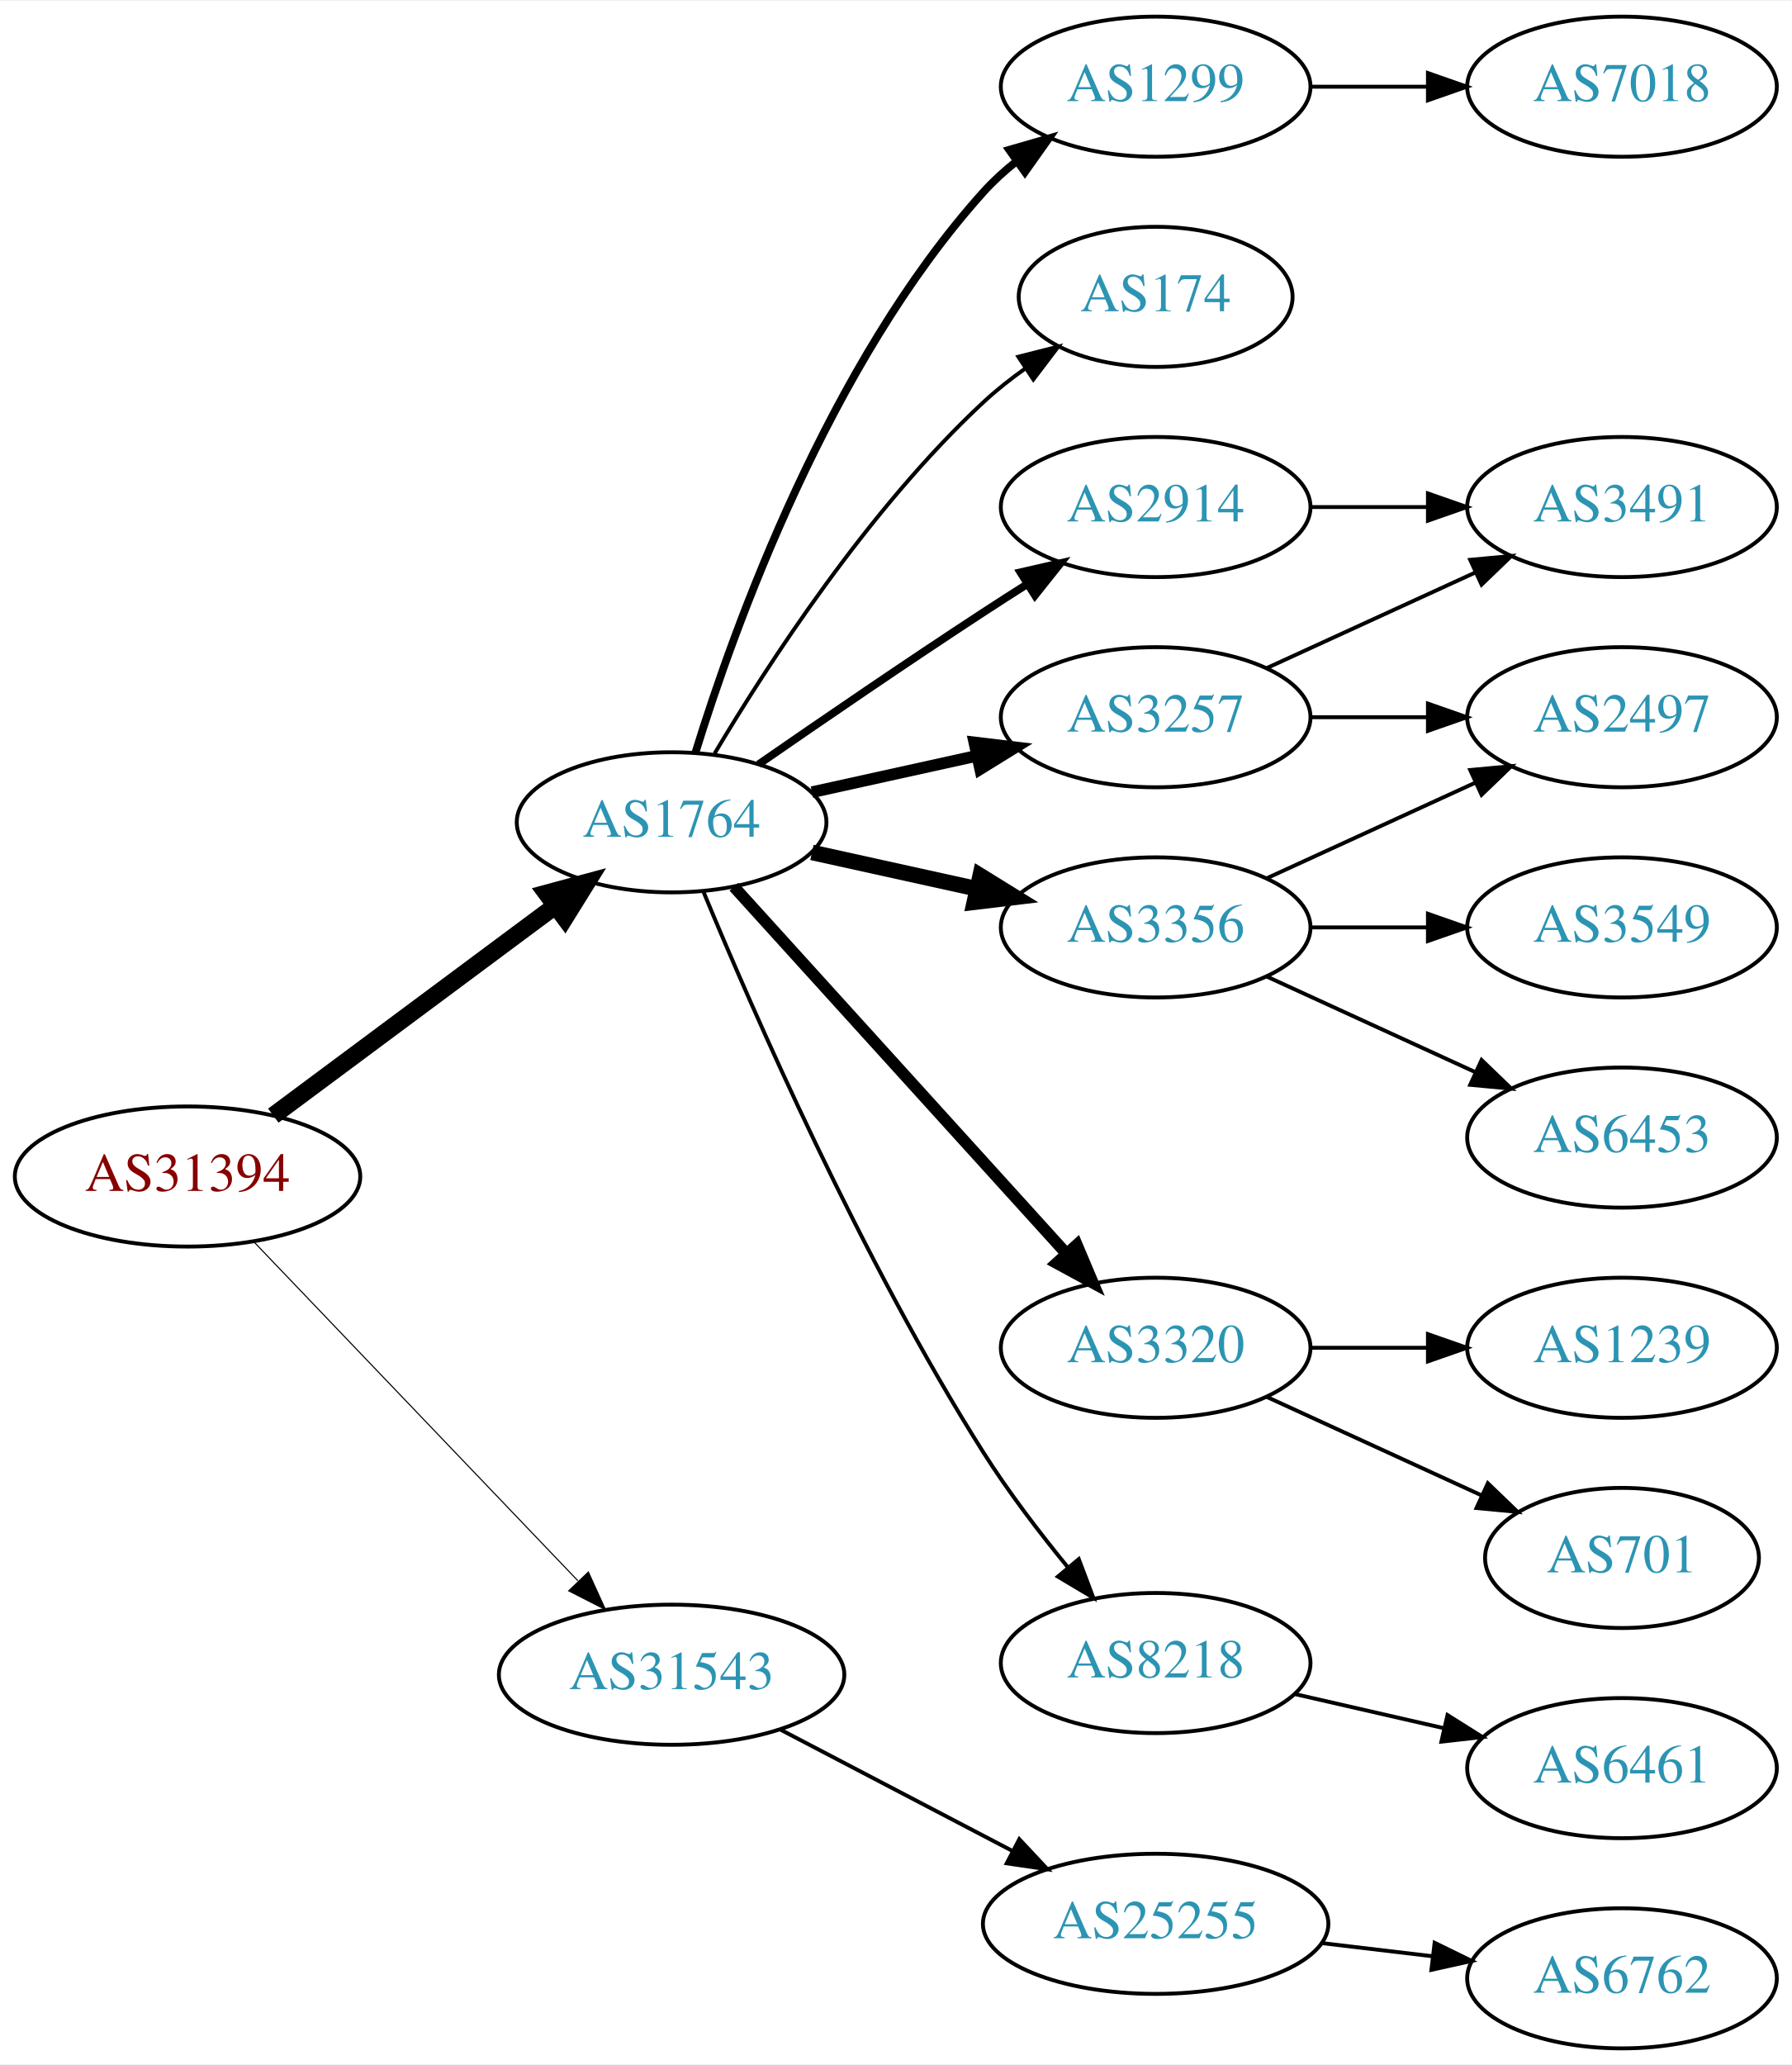
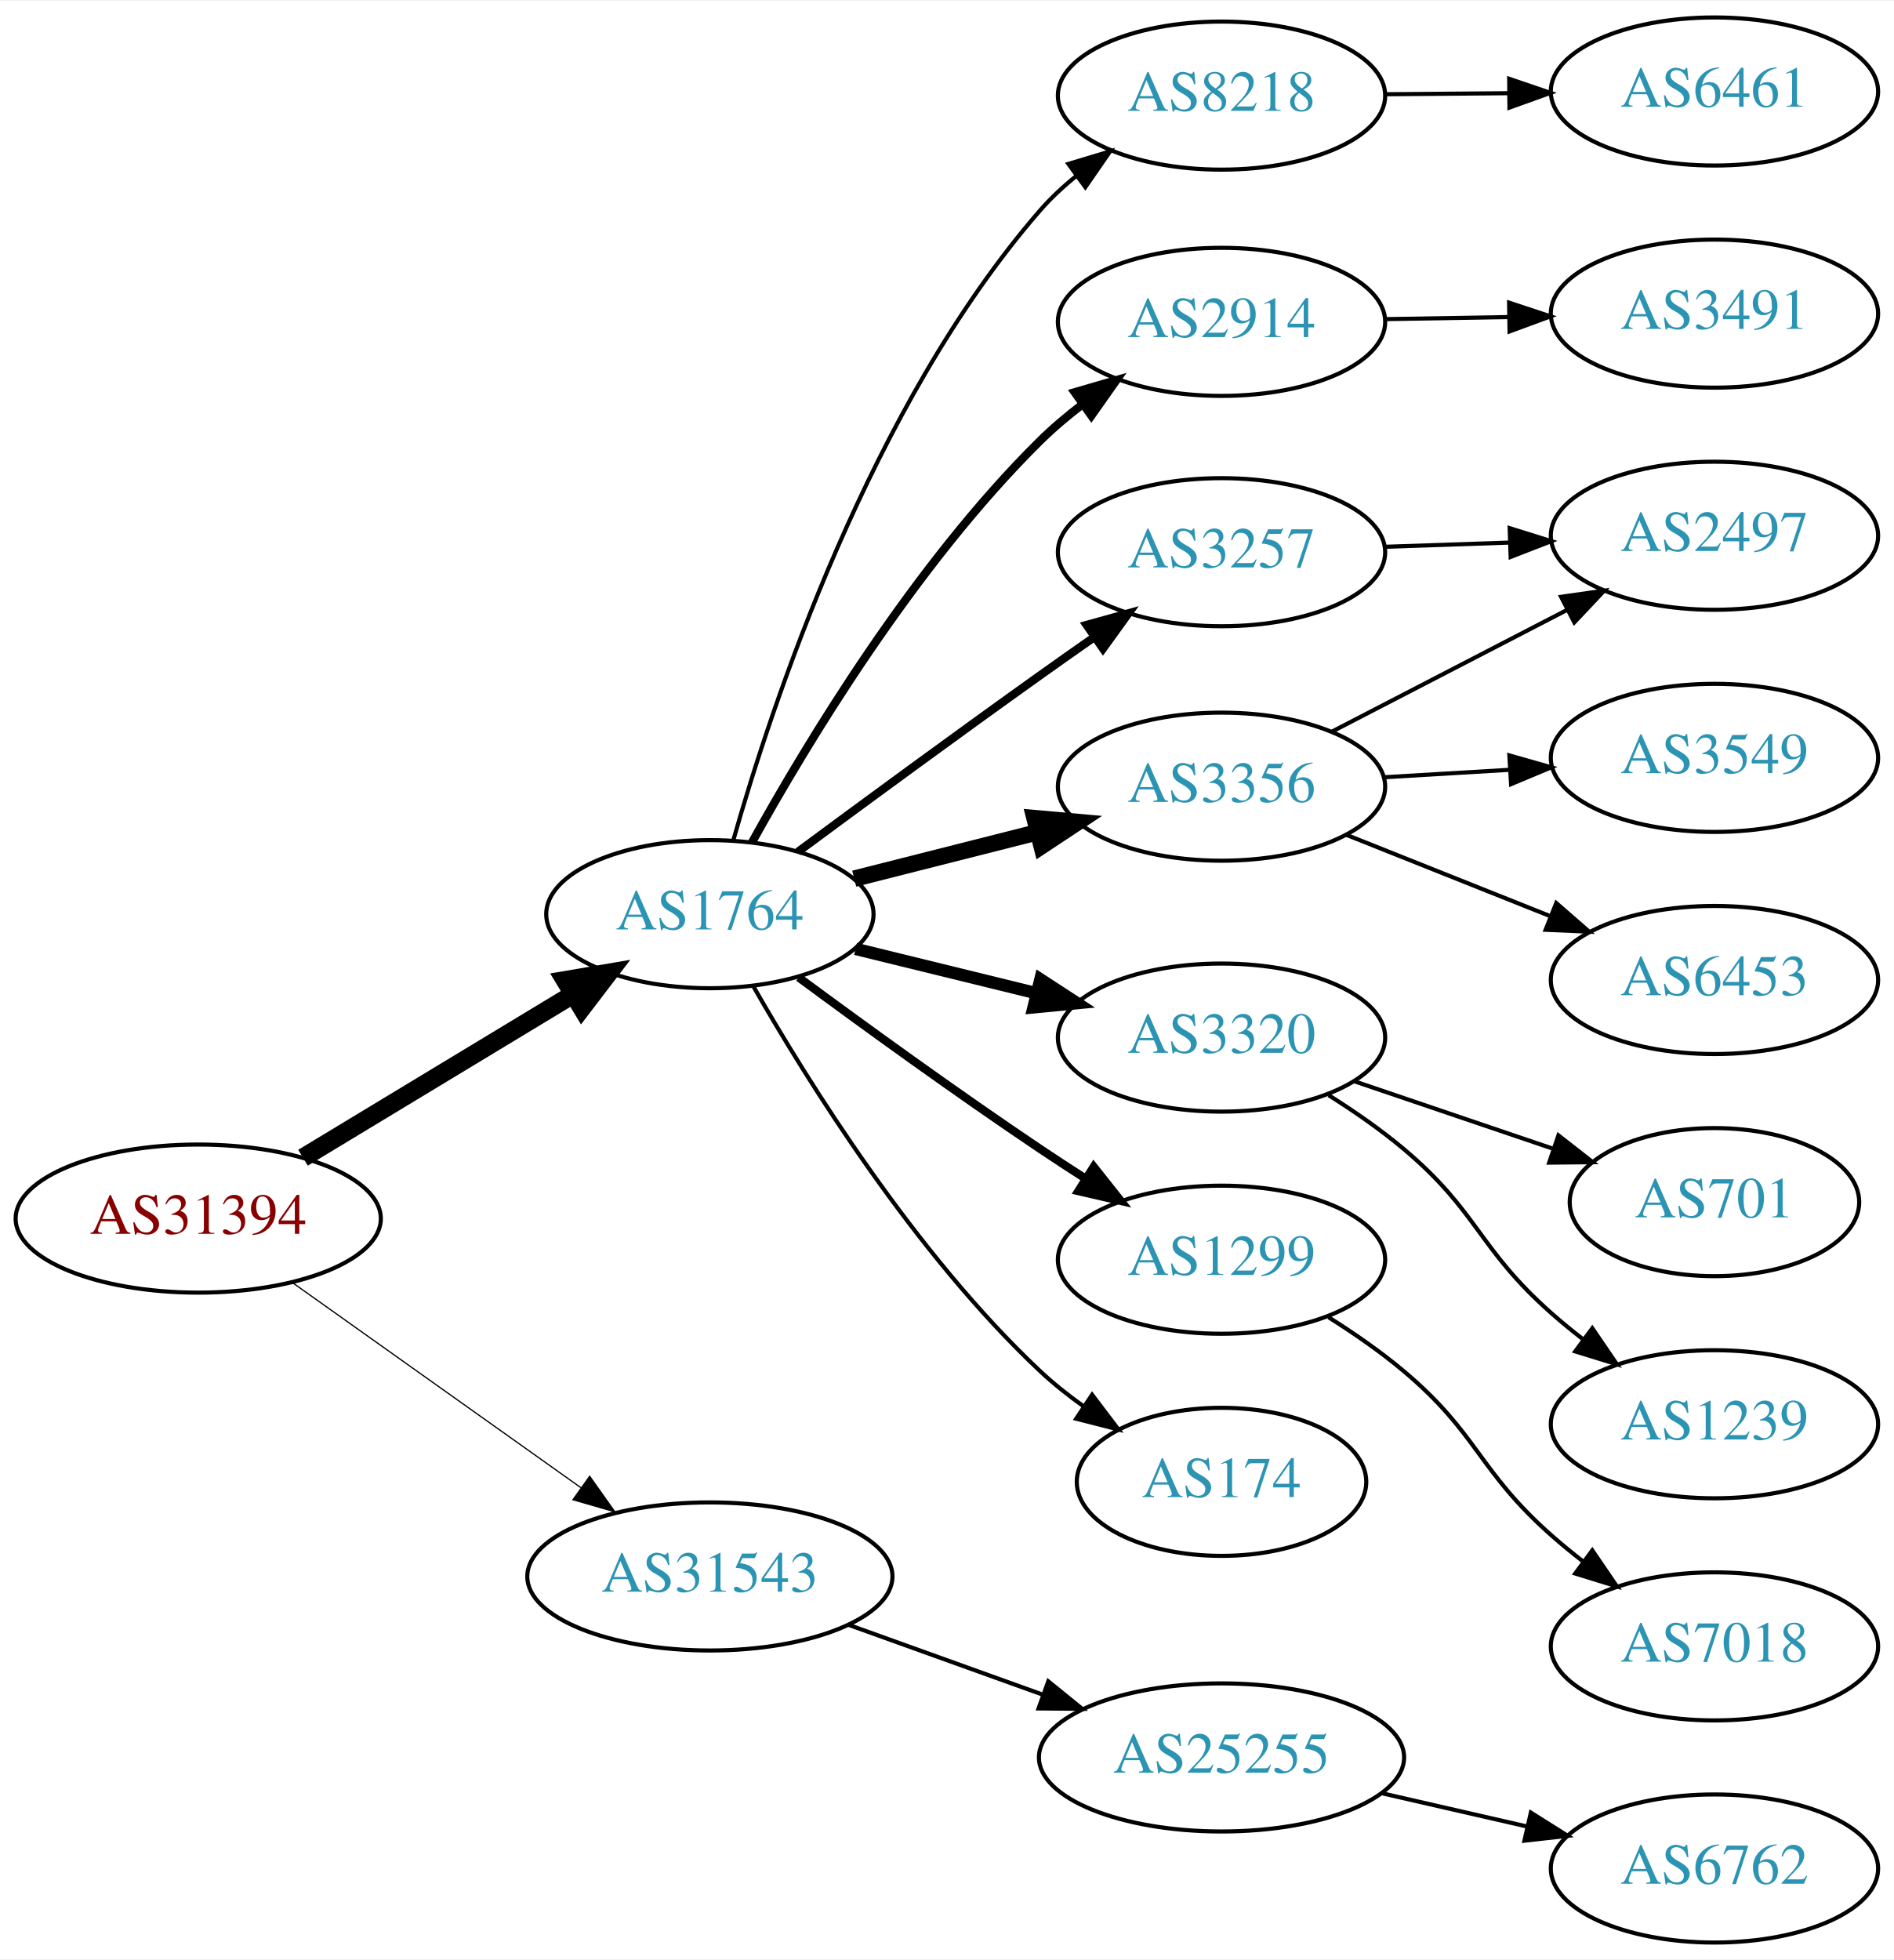
- <svg xmlns="http://www.w3.org/2000/svg" xmlns:xlink="http://www.w3.org/1999/xlink" width="460pt" height="530pt" viewBox="0.00 0.00 460.47 530.00">
-   <g id="graph0" class="graph" transform="scale(1 1) rotate(0) translate(4 526)">
-     <polygon fill="white" stroke="none" points="-4,4 -4,-526 456.469,-526 456.469,4 -4,4" />
+ <svg xmlns="http://www.w3.org/2000/svg" xmlns:xlink="http://www.w3.org/1999/xlink" width="460pt" height="476pt" viewBox="0.00 0.00 460.47 476.00">
+   <g id="graph0" class="graph" transform="scale(1 1) rotate(0) translate(4 472)">
+     <polygon fill="white" stroke="none" points="-4,4 -4,-472 456.469,-472 456.469,4 -4,4" />
    <g id="node1" class="node">
      <g id="a_node1">
        <a xlink:href="/asn/31394" xlink:title="AS31394 ~ NEMOX-NET-AS [AT]">
-           <ellipse fill="#ffffff" stroke="black" cx="44.196" cy="-224" rx="44.393" ry="18" />
-           <text text-anchor="middle" x="44.196" y="-220.3" font-family="Times,serif" font-size="14.00" fill="#880000">AS31394</text>
+           <ellipse fill="#ffffff" stroke="black" cx="44.196" cy="-176" rx="44.393" ry="18" />
+           <text text-anchor="middle" x="44.196" y="-172.3" font-family="Times,serif" font-size="14.00" fill="#880000">AS31394</text>
        </a>
      </g>
    </g>
    <g id="node2" class="node">
      <g id="a_node2">
        <a xlink:href="/asn/1764" xlink:title="AS1764 ~ NEXTLAYER-AS [AT]">
-           <ellipse fill="#ffffff" stroke="black" cx="168.588" cy="-315" rx="39.794" ry="18" />
-           <text text-anchor="middle" x="168.588" y="-311.3" font-family="Times,serif" font-size="14.00" fill="#2c94b3">AS1764</text>
+           <ellipse fill="#ffffff" stroke="black" cx="168.588" cy="-250" rx="39.794" ry="18" />
+           <text text-anchor="middle" x="168.588" y="-246.3" font-family="Times,serif" font-size="14.00" fill="#2c94b3">AS1764</text>
        </a>
      </g>
    </g>
    <g id="edge1" class="edge">
-       <path fill="none" stroke="black" stroke-width="4.5" d="M66.236,-239.643C86.236,-254.513 116.48,-277 138.726,-293.541" />
-       <polygon fill="black" stroke="black" stroke-width="4.5" points="136.449,-296.754 146.823,-299.561 141.147,-290.434 136.449,-296.754" />
+       <path fill="none" stroke="black" stroke-width="4.5" d="M69.67,-190.797C88.508,-202.187 114.713,-218.031 135.274,-230.462" />
+       <polygon fill="black" stroke="black" stroke-width="4.5" points="133.394,-233.927 143.989,-235.731 137.468,-227.188 133.394,-233.927" />
    </g>
    <g id="node3" class="node">
      <g id="a_node3">
        <a xlink:href="/asn/31543" xlink:title="AS31543 ~ myNET gmbh [AT]">
-           <ellipse fill="#ffffff" stroke="black" cx="168.588" cy="-96" rx="44.393" ry="18" />
-           <text text-anchor="middle" x="168.588" y="-92.3" font-family="Times,serif" font-size="14.00" fill="#2c94b3">AS31543</text>
+           <ellipse fill="#ffffff" stroke="black" cx="168.588" cy="-89" rx="44.393" ry="18" />
+           <text text-anchor="middle" x="168.588" y="-85.3" font-family="Times,serif" font-size="14.00" fill="#2c94b3">AS31543</text>
        </a>
      </g>
    </g>
    <g id="edge2" class="edge">
-       <path fill="none" stroke="black" stroke-width="0.281" d="M61.197,-207.266C82.454,-185.035 120.15,-145.612 144.491,-120.155" />
-       <polygon fill="black" stroke="black" stroke-width="0.281" points="147.202,-122.384 151.584,-112.738 142.143,-117.547 147.202,-122.384" />
+       <path fill="none" stroke="black" stroke-width="0.3" d="M67.077,-160.446C86.623,-146.553 115.448,-126.063 137.223,-110.584" />
+       <polygon fill="black" stroke="black" stroke-width="0.3" points="139.361,-113.359 145.484,-104.713 135.305,-107.654 139.361,-113.359" />
    </g>
    <g id="node4" class="node">
      <g id="a_node4">
-         <a xlink:href="/asn/1299" xlink:title="AS1299 ~ Telia Carrier [EU]">
-           <ellipse fill="#ffffff" stroke="black" cx="292.98" cy="-504" rx="39.794" ry="18" />
-           <text text-anchor="middle" x="292.98" y="-500.3" font-family="Times,serif" font-size="14.00" fill="#2c94b3">AS1299</text>
+         <a xlink:href="/asn/8218" xlink:title="AS8218 ~ legacy Neotelecoms [FR]">
+           <ellipse fill="#ffffff" stroke="black" cx="292.98" cy="-449" rx="39.794" ry="18" />
+           <text text-anchor="middle" x="292.98" y="-445.3" font-family="Times,serif" font-size="14.00" fill="#2c94b3">AS8218</text>
        </a>
      </g>
    </g>
    <g id="edge3" class="edge">
-       <path fill="none" stroke="black" stroke-width="2" d="M174.726,-332.94C184.629,-364.979 208.966,-432.812 248.784,-477 251.3,-479.792 254.172,-482.401 257.211,-484.812" />
-       <polygon fill="black" stroke="black" stroke-width="2" points="255.34,-487.776 265.519,-490.715 259.394,-482.07 255.34,-487.776" />
+       <path fill="none" stroke="black" d="M174.243,-267.823C183.652,-301.09 207.615,-373.556 248.784,-421 251.411,-424.027 254.443,-426.853 257.657,-429.455" />
+       <polygon fill="black" stroke="black" points="255.752,-432.397 265.897,-435.449 259.87,-426.736 255.752,-432.397" />
    </g>
    <g id="node5" class="node">
      <g id="a_node5">
-         <a xlink:href="/asn/174" xlink:title="AS174 ~ Cogent Communications [US]">
-           <ellipse fill="#ffffff" stroke="black" cx="292.98" cy="-450" rx="35.194" ry="18" />
-           <text text-anchor="middle" x="292.98" y="-446.3" font-family="Times,serif" font-size="14.00" fill="#2c94b3">AS174</text>
+         <a xlink:href="/asn/2914" xlink:title="AS2914 ~ NTT America, Inc. [US]">
+           <ellipse fill="#ffffff" stroke="black" cx="292.98" cy="-394" rx="39.794" ry="18" />
+           <text text-anchor="middle" x="292.98" y="-390.3" font-family="Times,serif" font-size="14.00" fill="#2c94b3">AS2914</text>
        </a>
      </g>
    </g>
    <g id="edge4" class="edge">
-       <path fill="none" stroke="black" d="M179.634,-332.671C193.205,-355.472 219.137,-395.472 248.784,-423 252.081,-426.061 255.774,-428.972 259.575,-431.672" />
-       <polygon fill="black" stroke="black" points="257.686,-434.619 267.956,-437.22 261.549,-428.781 257.686,-434.619" />
+       <path fill="none" stroke="black" stroke-width="2" d="M178.84,-267.479C192.089,-291.411 218.265,-334.84 248.784,-365 251.979,-368.157 255.561,-371.181 259.261,-374.006" />
+       <polygon fill="black" stroke="black" stroke-width="2" points="257.27,-376.884 267.443,-379.843 261.335,-371.186 257.27,-376.884" />
    </g>
    <g id="node6" class="node">
      <g id="a_node6">
-         <a xlink:href="/asn/2914" xlink:title="AS2914 ~ NTT America, Inc. [US]">
-           <ellipse fill="#ffffff" stroke="black" cx="292.98" cy="-396" rx="39.794" ry="18" />
-           <text text-anchor="middle" x="292.98" y="-392.3" font-family="Times,serif" font-size="14.00" fill="#2c94b3">AS2914</text>
+         <a xlink:href="/asn/3356" xlink:title="AS3356 ~ Level 3 Parent, LLC [US]">
+           <ellipse fill="#ffffff" stroke="black" cx="292.98" cy="-281" rx="39.794" ry="18" />
+           <text text-anchor="middle" x="292.98" y="-277.3" font-family="Times,serif" font-size="14.00" fill="#2c94b3">AS3356</text>
        </a>
      </g>
    </g>
    <g id="edge5" class="edge">
-       <path fill="none" stroke="black" stroke-width="2" d="M190.945,-329.901C206.796,-340.877 228.999,-356.079 248.784,-369 252.366,-371.339 256.137,-373.759 259.897,-376.144" />
-       <polygon fill="black" stroke="black" stroke-width="2" points="258.23,-379.231 268.558,-381.596 261.959,-373.307 258.23,-379.231" />
+       <path fill="none" stroke="black" stroke-width="4" d="M203.681,-258.635C217.474,-262.129 233.569,-266.205 248.211,-269.914" />
+       <polygon fill="black" stroke="black" stroke-width="4" points="247.517,-273.349 258.07,-272.411 249.236,-266.563 247.517,-273.349" />
    </g>
    <g id="node7" class="node">
      <g id="a_node7">
-         <a xlink:href="/asn/3356" xlink:title="AS3356 ~ Level 3 Parent, LLC [US]">
-           <ellipse fill="#ffffff" stroke="black" cx="292.98" cy="-288" rx="39.794" ry="18" />
-           <text text-anchor="middle" x="292.98" y="-284.3" font-family="Times,serif" font-size="14.00" fill="#2c94b3">AS3356</text>
+         <a xlink:href="/asn/3320" xlink:title="AS3320 ~ DTAG [DE]">
+           <ellipse fill="#ffffff" stroke="black" cx="292.98" cy="-220" rx="39.794" ry="18" />
+           <text text-anchor="middle" x="292.98" y="-216.3" font-family="Times,serif" font-size="14.00" fill="#2c94b3">AS3320</text>
        </a>
      </g>
    </g>
    <g id="edge6" class="edge">
-       <path fill="none" stroke="black" stroke-width="4" d="M204.661,-307.263C217.848,-304.354 233.028,-301.005 246.994,-297.924" />
-       <polygon fill="black" stroke="black" stroke-width="4" points="247.891,-301.31 256.903,-295.738 246.383,-294.475 247.891,-301.31" />
+       <path fill="none" stroke="black" stroke-width="3" d="M204.007,-241.563C217.679,-238.212 233.573,-234.316 248.06,-230.765" />
+       <polygon fill="black" stroke="black" stroke-width="3" points="248.941,-234.153 257.82,-228.373 247.274,-227.355 248.941,-234.153" />
    </g>
    <g id="node8" class="node">
      <g id="a_node8">
-         <a xlink:href="/asn/3320" xlink:title="AS3320 ~ DTAG [DE]">
-           <ellipse fill="#ffffff" stroke="black" cx="292.98" cy="-180" rx="39.794" ry="18" />
-           <text text-anchor="middle" x="292.98" y="-176.3" font-family="Times,serif" font-size="14.00" fill="#2c94b3">AS3320</text>
+         <a xlink:href="/asn/1299" xlink:title="AS1299 ~ Telia Carrier [EU]">
+           <ellipse fill="#ffffff" stroke="black" cx="292.98" cy="-166" rx="39.794" ry="18" />
+           <text text-anchor="middle" x="292.98" y="-162.3" font-family="Times,serif" font-size="14.00" fill="#2c94b3">AS1299</text>
        </a>
      </g>
    </g>
    <g id="edge7" class="edge">
-       <path fill="none" stroke="black" stroke-width="3" d="M184.596,-298.446C205.976,-274.864 245.338,-231.447 270.006,-204.238" />
-       <polygon fill="black" stroke="black" stroke-width="3" points="272.726,-206.448 276.85,-196.689 267.54,-201.747 272.726,-206.448" />
+       <path fill="none" stroke="black" stroke-width="2" d="M190.171,-234.624C206.005,-222.933 228.531,-206.597 248.784,-193 252.336,-190.615 256.088,-188.168 259.838,-185.766" />
+       <polygon fill="black" stroke="black" stroke-width="2" points="261.905,-188.6 268.487,-180.298 258.165,-182.683 261.905,-188.6" />
    </g>
    <g id="node9" class="node">
      <g id="a_node9">
        <a xlink:href="/asn/3257" xlink:title="AS3257 ~ GTT [DE]">
-           <ellipse fill="#ffffff" stroke="black" cx="292.98" cy="-342" rx="39.794" ry="18" />
-           <text text-anchor="middle" x="292.98" y="-338.3" font-family="Times,serif" font-size="14.00" fill="#2c94b3">AS3257</text>
+           <ellipse fill="#ffffff" stroke="black" cx="292.98" cy="-338" rx="39.794" ry="18" />
+           <text text-anchor="middle" x="292.98" y="-334.3" font-family="Times,serif" font-size="14.00" fill="#2c94b3">AS3257</text>
        </a>
      </g>
    </g>
    <g id="edge8" class="edge">
-       <path fill="none" stroke="black" stroke-width="3" d="M204.661,-322.737C217.848,-325.646 233.028,-328.995 246.994,-332.076" />
-       <polygon fill="black" stroke="black" stroke-width="3" points="246.383,-335.525 256.903,-334.262 247.891,-328.69 246.383,-335.525" />
+       <path fill="none" stroke="black" stroke-width="2" d="M189.997,-265.163C205.931,-276.949 228.666,-293.651 248.784,-308 253.042,-311.037 257.557,-314.217 262.001,-317.324" />
+       <polygon fill="black" stroke="black" stroke-width="2" points="260.167,-320.311 270.374,-323.151 264.166,-314.566 260.167,-320.311" />
    </g>
    <g id="node10" class="node">
      <g id="a_node10">
-         <a xlink:href="/asn/8218" xlink:title="AS8218 ~ legacy Neotelecoms [FR]">
-           <ellipse fill="#ffffff" stroke="black" cx="292.98" cy="-99" rx="39.794" ry="18" />
-           <text text-anchor="middle" x="292.98" y="-95.3" font-family="Times,serif" font-size="14.00" fill="#2c94b3">AS8218</text>
+         <a xlink:href="/asn/174" xlink:title="AS174 ~ Cogent Communications [US]">
+           <ellipse fill="#ffffff" stroke="black" cx="292.98" cy="-112" rx="35.194" ry="18" />
+           <text text-anchor="middle" x="292.98" y="-108.3" font-family="Times,serif" font-size="14.00" fill="#2c94b3">AS174</text>
        </a>
      </g>
    </g>
    <g id="edge9" class="edge">
-       <path fill="none" stroke="black" d="M176.716,-297.306C189.341,-266.78 217.287,-202.718 248.784,-153 255.179,-142.906 263.131,-132.498 270.462,-123.547" />
-       <polygon fill="black" stroke="black" points="273.224,-125.701 276.959,-115.786 267.856,-121.207 273.224,-125.701" />
+       <path fill="none" stroke="black" d="M179.066,-232.619C192.385,-209.307 218.437,-167.548 248.784,-139 252.061,-135.917 255.742,-132.993 259.536,-130.287" />
+       <polygon fill="black" stroke="black" points="261.512,-133.176 267.912,-124.733 257.643,-127.343 261.512,-133.176" />
    </g>
    <g id="node19" class="node">
      <g id="a_node19">
        <a xlink:href="/asn/25255" xlink:title="AS25255 ~ ==&gt; TELE2 AUSTRIA &lt;== [AT]">
-           <ellipse fill="#ffffff" stroke="black" cx="292.98" cy="-32" rx="44.393" ry="18" />
-           <text text-anchor="middle" x="292.98" y="-28.3" font-family="Times,serif" font-size="14.00" fill="#2c94b3">AS25255</text>
-         </a>
-       </g>
-     </g>
-     <g id="edge20" class="edge">
-       <path fill="none" stroke="black" d="M196.448,-81.955C213.985,-72.785 237.084,-60.706 256.175,-50.723" />
-       <polygon fill="black" stroke="black" points="257.944,-53.748 265.184,-46.012 254.7,-47.545 257.944,-53.748" />
+           <ellipse fill="#ffffff" stroke="black" cx="292.98" cy="-45" rx="44.393" ry="18" />
+           <text text-anchor="middle" x="292.98" y="-41.3" font-family="Times,serif" font-size="14.00" fill="#2c94b3">AS25255</text>
+         </a>
+       </g>
+     </g>
+     <g id="edge19" class="edge">
+       <path fill="none" stroke="black" d="M202.387,-77.209C216.792,-72.03 233.895,-65.882 249.277,-60.352" />
+       <polygon fill="black" stroke="black" points="250.865,-63.501 259.091,-56.824 248.497,-56.913 250.865,-63.501" />
+     </g>
+     <g id="node11" class="node">
+       <g id="a_node11">
+         <a xlink:href="/asn/6461" xlink:title="AS6461 ~ Zayo Bandwidth [US]">
+           <ellipse fill="#ffffff" stroke="black" cx="412.823" cy="-450" rx="39.794" ry="18" />
+           <text text-anchor="middle" x="412.823" y="-446.3" font-family="Times,serif" font-size="14.00" fill="#2c94b3">AS6461</text>
+         </a>
+       </g>
+     </g>
+     <g id="edge10" class="edge">
+       <path fill="none" stroke="black" d="M332.893,-449.33C342.446,-449.411 352.796,-449.499 362.759,-449.584" />
+       <polygon fill="black" stroke="black" points="362.922,-453.085 372.951,-449.67 362.981,-446.085 362.922,-453.085" />
    </g>
    <g id="node18" class="node">
      <g id="a_node18">
-         <a xlink:href="/asn/7018" xlink:title="AS7018 ~ AT&amp;T Services, Inc. [US]">
-           <ellipse fill="#ffffff" stroke="black" cx="412.823" cy="-504" rx="39.794" ry="18" />
-           <text text-anchor="middle" x="412.823" y="-500.3" font-family="Times,serif" font-size="14.00" fill="#2c94b3">AS7018</text>
-         </a>
-       </g>
-     </g>
-     <g id="edge19" class="edge">
-       <path fill="none" stroke="black" d="M332.893,-504C342.446,-504 352.796,-504 362.759,-504" />
-       <polygon fill="black" stroke="black" points="362.951,-507.5 372.951,-504 362.951,-500.5 362.951,-507.5" />
-     </g>
-     <g id="node16" class="node">
-       <g id="a_node16">
        <a xlink:href="/asn/3491" xlink:title="AS3491 ~ PCCW Global, Inc. [US]">
          <ellipse fill="#ffffff" stroke="black" cx="412.823" cy="-396" rx="39.794" ry="18" />
          <text text-anchor="middle" x="412.823" y="-392.3" font-family="Times,serif" font-size="14.00" fill="#2c94b3">AS3491</text>
        </a>
      </g>
    </g>
    <g id="edge17" class="edge">
-       <path fill="none" stroke="black" d="M332.893,-396C342.446,-396 352.796,-396 362.759,-396" />
-       <polygon fill="black" stroke="black" points="362.951,-399.5 372.951,-396 362.951,-392.5 362.951,-399.5" />
-     </g>
-     <g id="node11" class="node">
-       <g id="a_node11">
-         <a xlink:href="/asn/3549" xlink:title="AS3549 ~ Level 3 Parent, LLC [US]">
-           <ellipse fill="#ffffff" stroke="black" cx="412.823" cy="-288" rx="39.794" ry="18" />
-           <text text-anchor="middle" x="412.823" y="-284.3" font-family="Times,serif" font-size="14.00" fill="#2c94b3">AS3549</text>
-         </a>
-       </g>
-     </g>
-     <g id="edge10" class="edge">
-       <path fill="none" stroke="black" d="M332.893,-288C342.446,-288 352.796,-288 362.759,-288" />
-       <polygon fill="black" stroke="black" points="362.951,-291.5 372.951,-288 362.951,-284.5 362.951,-291.5" />
+       <path fill="none" stroke="black" d="M332.893,-394.66C342.446,-394.823 352.796,-394.998 362.759,-395.167" />
+       <polygon fill="black" stroke="black" points="362.893,-398.67 372.951,-395.34 363.012,-391.671 362.893,-398.67" />
    </g>
    <g id="node12" class="node">
      <g id="a_node12">
        <a xlink:href="/asn/2497" xlink:title="AS2497 ~ Internet Initiative Japan Inc. [JP]">
          <ellipse fill="#ffffff" stroke="black" cx="412.823" cy="-342" rx="39.794" ry="18" />
          <text text-anchor="middle" x="412.823" y="-338.3" font-family="Times,serif" font-size="14.00" fill="#2c94b3">AS2497</text>
        </a>
      </g>
    </g>
    <g id="edge11" class="edge">
-       <path fill="none" stroke="black" d="M321.609,-300.661C337.566,-307.973 357.837,-317.261 375.119,-325.181" />
-       <polygon fill="black" stroke="black" points="373.818,-328.435 384.367,-329.419 376.734,-322.071 373.818,-328.435" />
+       <path fill="none" stroke="black" d="M319.841,-294.387C336.65,-303.087 358.765,-314.535 377.098,-324.025" />
+       <polygon fill="black" stroke="black" points="375.533,-327.156 386.022,-328.645 378.75,-320.939 375.533,-327.156" />
    </g>
    <g id="node13" class="node">
      <g id="a_node13">
+         <a xlink:href="/asn/3549" xlink:title="AS3549 ~ Level 3 Parent, LLC [US]">
+           <ellipse fill="#ffffff" stroke="black" cx="412.823" cy="-288" rx="39.794" ry="18" />
+           <text text-anchor="middle" x="412.823" y="-284.3" font-family="Times,serif" font-size="14.00" fill="#2c94b3">AS3549</text>
+         </a>
+       </g>
+     </g>
+     <g id="edge12" class="edge">
+       <path fill="none" stroke="black" d="M332.566,-283.292C342.333,-283.872 352.949,-284.503 363.144,-285.108" />
+       <polygon fill="black" stroke="black" points="362.96,-288.604 373.15,-285.703 363.375,-281.616 362.96,-288.604" />
+     </g>
+     <g id="node14" class="node">
+       <g id="a_node14">
        <a xlink:href="/asn/6453" xlink:title="AS6453 ~ TATA COMMUNICATIONS (AMERICA) INC [US]">
          <ellipse fill="#ffffff" stroke="black" cx="412.823" cy="-234" rx="39.794" ry="18" />
          <text text-anchor="middle" x="412.823" y="-230.3" font-family="Times,serif" font-size="14.00" fill="#2c94b3">AS6453</text>
        </a>
      </g>
    </g>
-     <g id="edge12" class="edge">
-       <path fill="none" stroke="black" d="M321.609,-275.339C337.566,-268.027 357.837,-258.739 375.119,-250.819" />
-       <polygon fill="black" stroke="black" points="376.734,-253.929 384.367,-246.581 373.818,-247.565 376.734,-253.929" />
-     </g>
-     <g id="node14" class="node">
-       <g id="a_node14">
-         <a xlink:href="/asn/1239" xlink:title="AS1239 ~ Sprint [US]">
-           <ellipse fill="#ffffff" stroke="black" cx="412.823" cy="-180" rx="39.794" ry="18" />
-           <text text-anchor="middle" x="412.823" y="-176.3" font-family="Times,serif" font-size="14.00" fill="#2c94b3">AS1239</text>
-         </a>
-       </g>
-     </g>
    <g id="edge13" class="edge">
-       <path fill="none" stroke="black" d="M332.893,-180C342.446,-180 352.796,-180 362.759,-180" />
-       <polygon fill="black" stroke="black" points="362.951,-183.5 372.951,-180 362.951,-176.5 362.951,-183.5" />
+       <path fill="none" stroke="black" d="M323.413,-269.261C338.317,-263.317 356.613,-256.02 372.686,-249.609" />
+       <polygon fill="black" stroke="black" points="374.365,-252.708 382.357,-245.752 371.772,-246.206 374.365,-252.708" />
    </g>
    <g id="node15" class="node">
      <g id="a_node15">
        <a xlink:href="/asn/701" xlink:title="AS701 ~ UUNET [US]">
-           <ellipse fill="#ffffff" stroke="black" cx="412.823" cy="-126" rx="35.194" ry="18" />
-           <text text-anchor="middle" x="412.823" y="-122.3" font-family="Times,serif" font-size="14.00" fill="#2c94b3">AS701</text>
+           <ellipse fill="#ffffff" stroke="black" cx="412.823" cy="-180" rx="35.194" ry="18" />
+           <text text-anchor="middle" x="412.823" y="-176.3" font-family="Times,serif" font-size="14.00" fill="#2c94b3">AS701</text>
        </a>
      </g>
    </g>
    <g id="edge14" class="edge">
-       <path fill="none" stroke="black" d="M321.609,-167.339C338.025,-159.817 359.007,-150.202 376.604,-142.139" />
-       <polygon fill="black" stroke="black" points="378.348,-145.189 385.981,-137.842 375.432,-138.826 378.348,-145.189" />
+       <path fill="none" stroke="black" d="M325.251,-209.386C340.017,-204.373 357.78,-198.344 373.363,-193.055" />
+       <polygon fill="black" stroke="black" points="374.891,-196.232 383.235,-189.704 372.641,-189.604 374.891,-196.232" />
+     </g>
+     <g id="node16" class="node">
+       <g id="a_node16">
+         <a xlink:href="/asn/1239" xlink:title="AS1239 ~ Sprint [US]">
+           <ellipse fill="#ffffff" stroke="black" cx="412.823" cy="-126" rx="39.794" ry="18" />
+           <text text-anchor="middle" x="412.823" y="-122.3" font-family="Times,serif" font-size="14.00" fill="#2c94b3">AS1239</text>
+         </a>
+       </g>
    </g>
    <g id="edge15" class="edge">
-       <path fill="none" stroke="black" d="M332.893,-342C342.446,-342 352.796,-342 362.759,-342" />
-       <polygon fill="black" stroke="black" points="362.951,-345.5 372.951,-342 362.951,-338.5 362.951,-345.5" />
-     </g>
-     <g id="edge16" class="edge">
-       <path fill="none" stroke="black" d="M321.609,-354.661C337.566,-361.973 357.837,-371.261 375.119,-379.181" />
-       <polygon fill="black" stroke="black" points="373.818,-382.435 384.367,-383.419 376.734,-376.071 373.818,-382.435" />
+       <path fill="none" stroke="black" d="M319.022,-205.998C325.194,-202.108 331.622,-197.662 337.176,-193 355.496,-177.623 355.257,-168.841 373.176,-153 375.629,-150.832 378.259,-148.682 380.951,-146.597" />
+       <polygon fill="black" stroke="black" points="383.127,-149.342 389.096,-140.589 378.971,-143.709 383.127,-149.342" />
    </g>
    <g id="node17" class="node">
      <g id="a_node17">
-         <a xlink:href="/asn/6461" xlink:title="AS6461 ~ Zayo Bandwidth [US]">
+         <a xlink:href="/asn/7018" xlink:title="AS7018 ~ AT&amp;T Services, Inc. [US]">
          <ellipse fill="#ffffff" stroke="black" cx="412.823" cy="-72" rx="39.794" ry="18" />
-           <text text-anchor="middle" x="412.823" y="-68.3" font-family="Times,serif" font-size="14.00" fill="#2c94b3">AS6461</text>
-         </a>
-       </g>
+           <text text-anchor="middle" x="412.823" y="-68.3" font-family="Times,serif" font-size="14.00" fill="#2c94b3">AS7018</text>
+         </a>
+       </g>
+     </g>
+     <g id="edge16" class="edge">
+       <path fill="none" stroke="black" d="M319.022,-151.998C325.194,-148.108 331.622,-143.662 337.176,-139 355.496,-123.623 355.257,-114.841 373.176,-99 375.629,-96.832 378.259,-94.682 380.951,-92.597" />
+       <polygon fill="black" stroke="black" points="383.127,-95.342 389.096,-86.589 378.971,-89.709 383.127,-95.342" />
    </g>
    <g id="edge18" class="edge">
-       <path fill="none" stroke="black" d="M328.7,-91.045C340.7,-88.296 354.32,-85.175 367.013,-82.267" />
-       <polygon fill="black" stroke="black" points="367.979,-85.636 376.945,-79.991 366.415,-78.813 367.979,-85.636" />
+       <path fill="none" stroke="black" d="M332.566,-339.31C342.333,-339.641 352.949,-340.002 363.144,-340.348" />
+       <polygon fill="black" stroke="black" points="363.037,-343.846 373.15,-340.687 363.275,-336.85 363.037,-343.846" />
    </g>
    <g id="node20" class="node">
      <g id="a_node20">
        <a xlink:href="/asn/6762" xlink:title="AS6762 ~ TELECOM ITALIA SPARKLE S.p.A. [IT]">
          <ellipse fill="#ffffff" stroke="black" cx="412.823" cy="-18" rx="39.794" ry="18" />
          <text text-anchor="middle" x="412.823" y="-14.3" font-family="Times,serif" font-size="14.00" fill="#2c94b3">AS6762</text>
        </a>
      </g>
    </g>
-     <g id="edge21" class="edge">
-       <path fill="none" stroke="black" d="M335.527,-27.064C344.773,-25.966 354.646,-24.793 364.118,-23.668" />
-       <polygon fill="black" stroke="black" points="364.672,-27.126 374.189,-22.471 363.846,-20.175 364.672,-27.126" />
+     <g id="edge20" class="edge">
+       <path fill="none" stroke="black" d="M331.915,-36.308C343.156,-33.733 355.568,-30.889 367.192,-28.226" />
+       <polygon fill="black" stroke="black" points="368.188,-31.588 377.153,-25.944 366.624,-24.765 368.188,-31.588" />
    </g>
  </g>
</svg>
